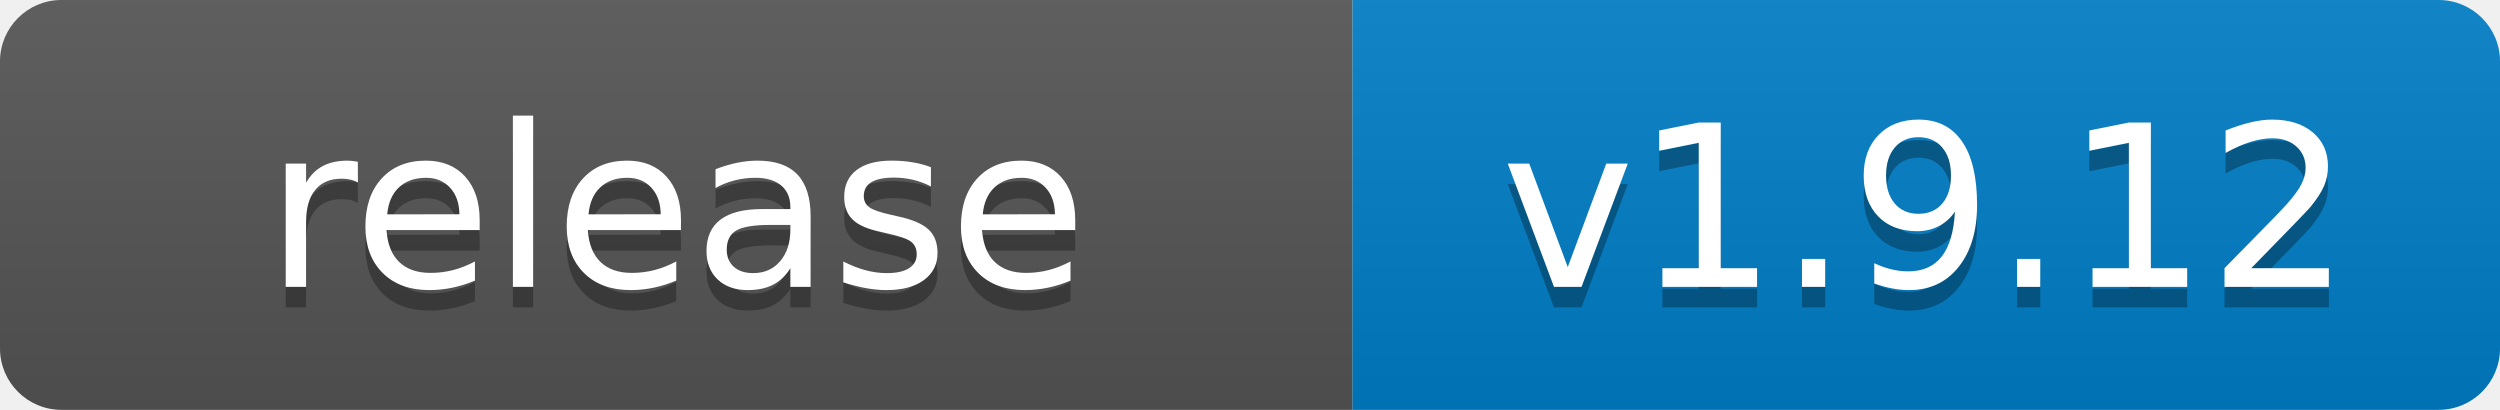
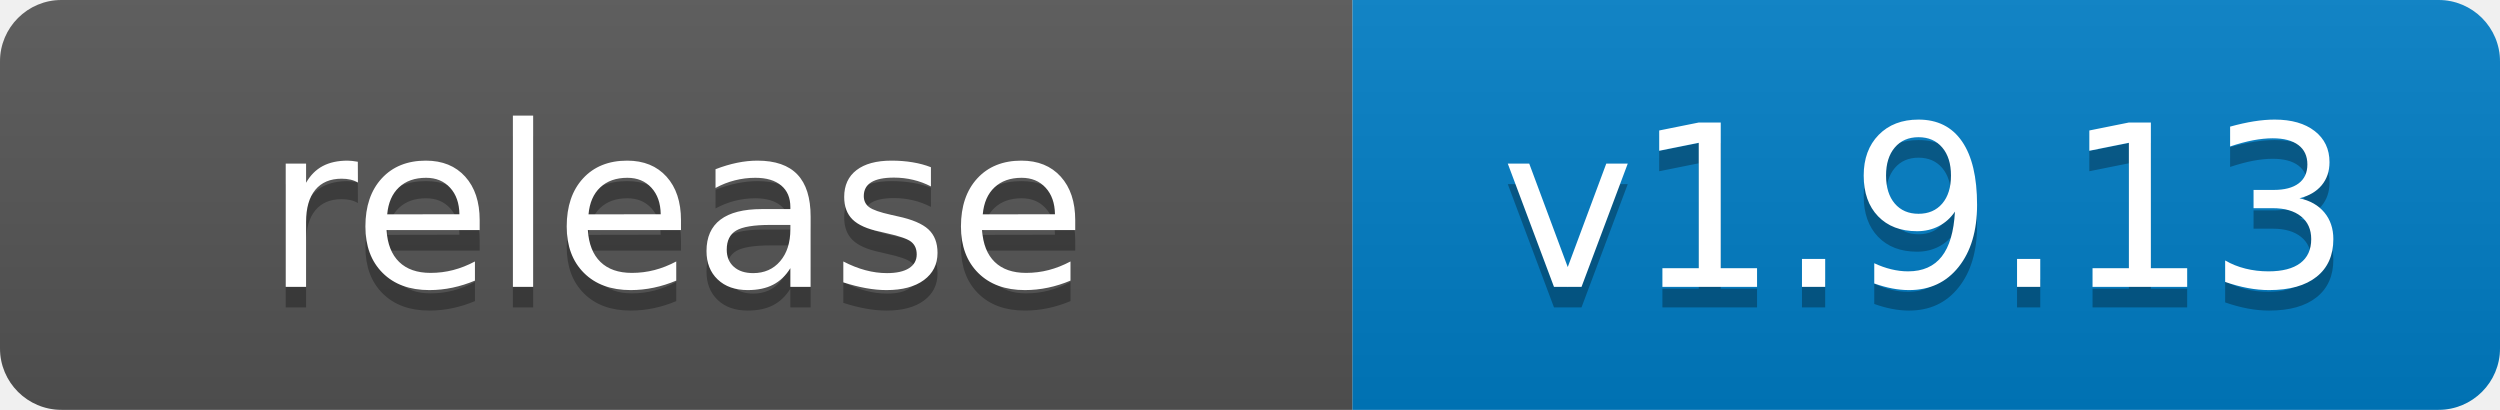
- <svg xmlns="http://www.w3.org/2000/svg" width="122" height="20" role="img" aria-label="release: v1.9.12">
+ <svg xmlns="http://www.w3.org/2000/svg" width="122" height="20" role="img" aria-label="release: v1.9.13">
  <linearGradient id="s" x2="0" y2="100%">
    <stop offset="0" stop-color="#bbb" stop-opacity=".1" />
    <stop offset="1" stop-opacity=".1" />
  </linearGradient>
  <clipPath id="r">
    <rect width="122" height="20" rx="3" fill="#fff" />
  </clipPath>
  <g clip-path="url(#r)">
    <rect width="66" height="20" fill="#555" />
    <rect x="66" width="56" height="20" fill="#007ec6" />
    <rect width="122" height="20" fill="url(#s)" />
  </g>
  <g fill="#fff" text-anchor="middle" font-family="Verdana,Geneva,DejaVu Sans,sans-serif" text-rendering="geometricPrecision" font-size="110">
    <text aria-hidden="true" x="330" y="150" fill="#010101" fill-opacity=".3" transform="scale(.1)" textLength="540">release</text>
    <text x="330" y="140" transform="scale(.1)" fill="#fff" textLength="540">release</text>
-     <text aria-hidden="true" x="940" y="150" fill="#010101" fill-opacity=".3" transform="scale(.1)" textLength="440">v1.9.12</text>
-     <text x="940" y="140" transform="scale(.1)" fill="#fff" textLength="440">v1.9.12</text>
+     <text aria-hidden="true" x="940" y="150" fill="#010101" fill-opacity=".3" transform="scale(.1)" textLength="440">v1.9.13</text>
+     <text x="940" y="140" transform="scale(.1)" fill="#fff" textLength="440">v1.9.13</text>
  </g>
</svg>
